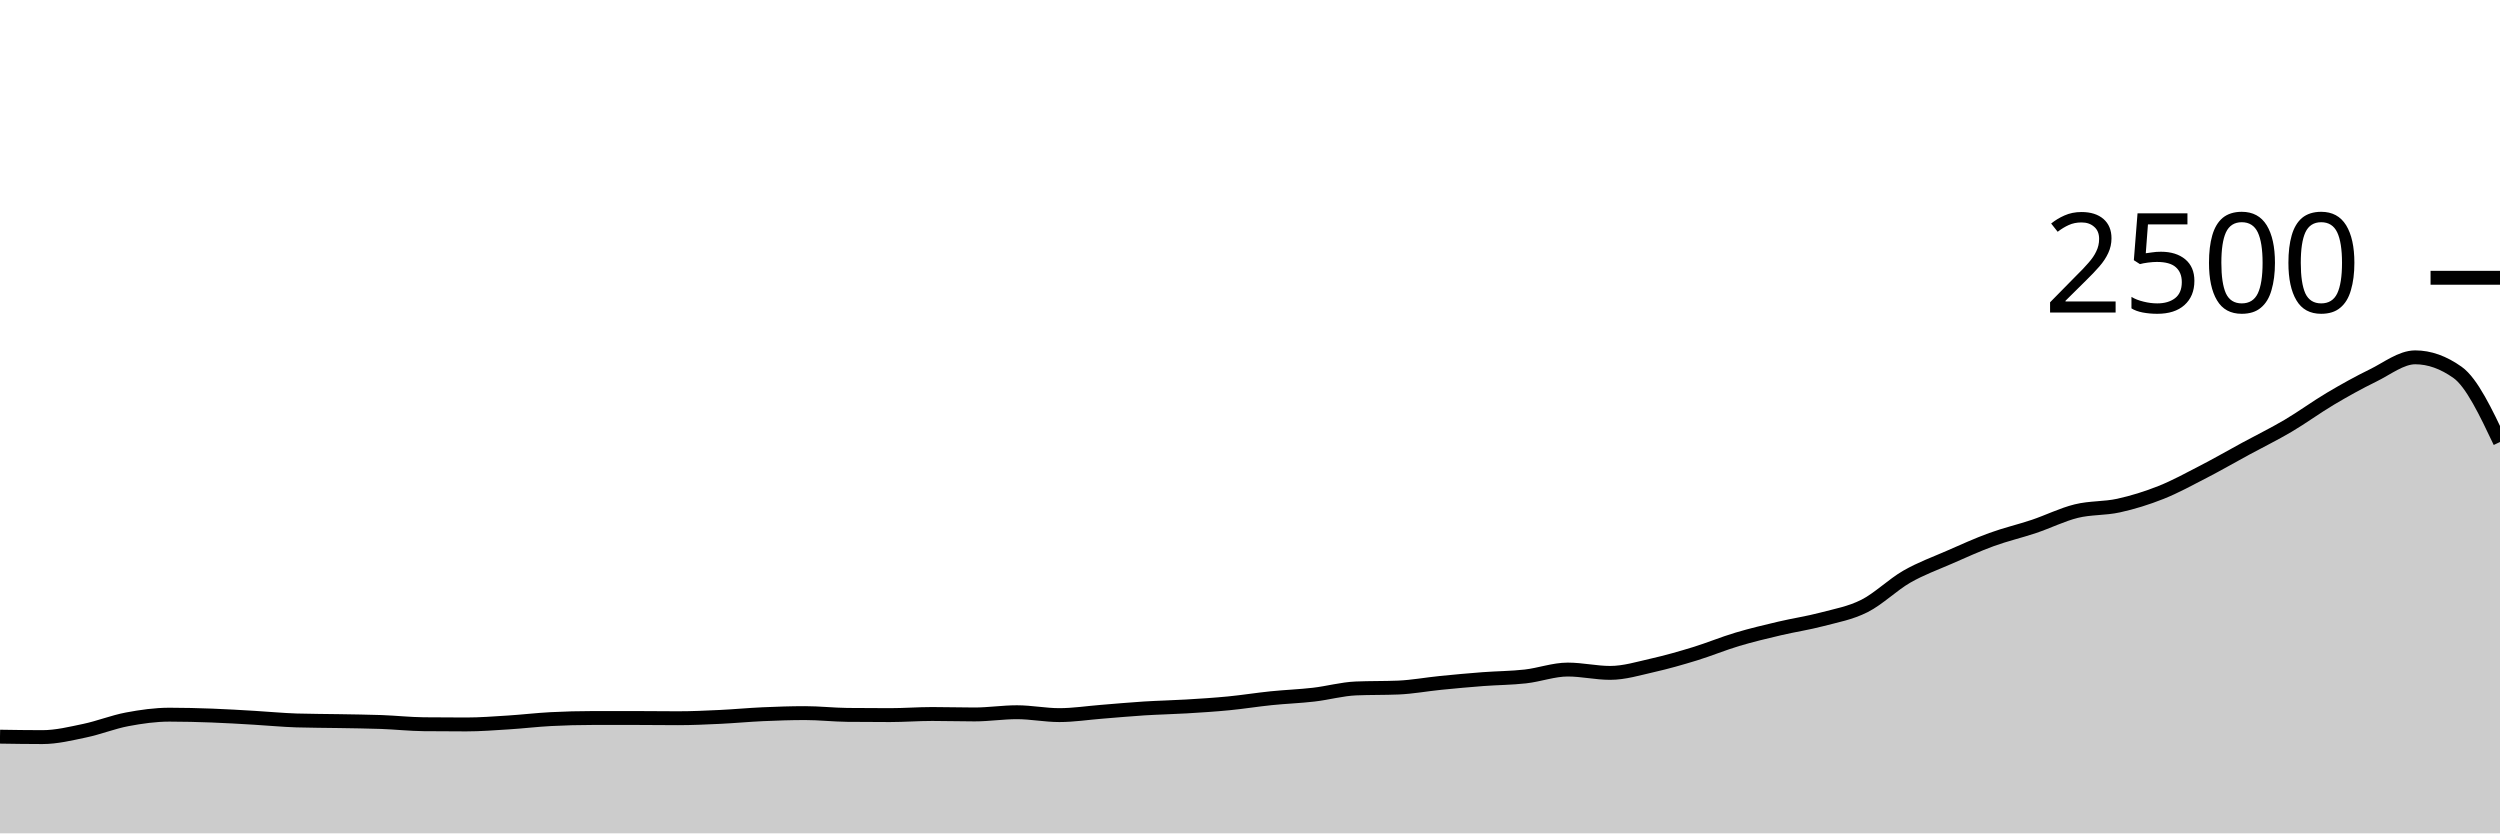
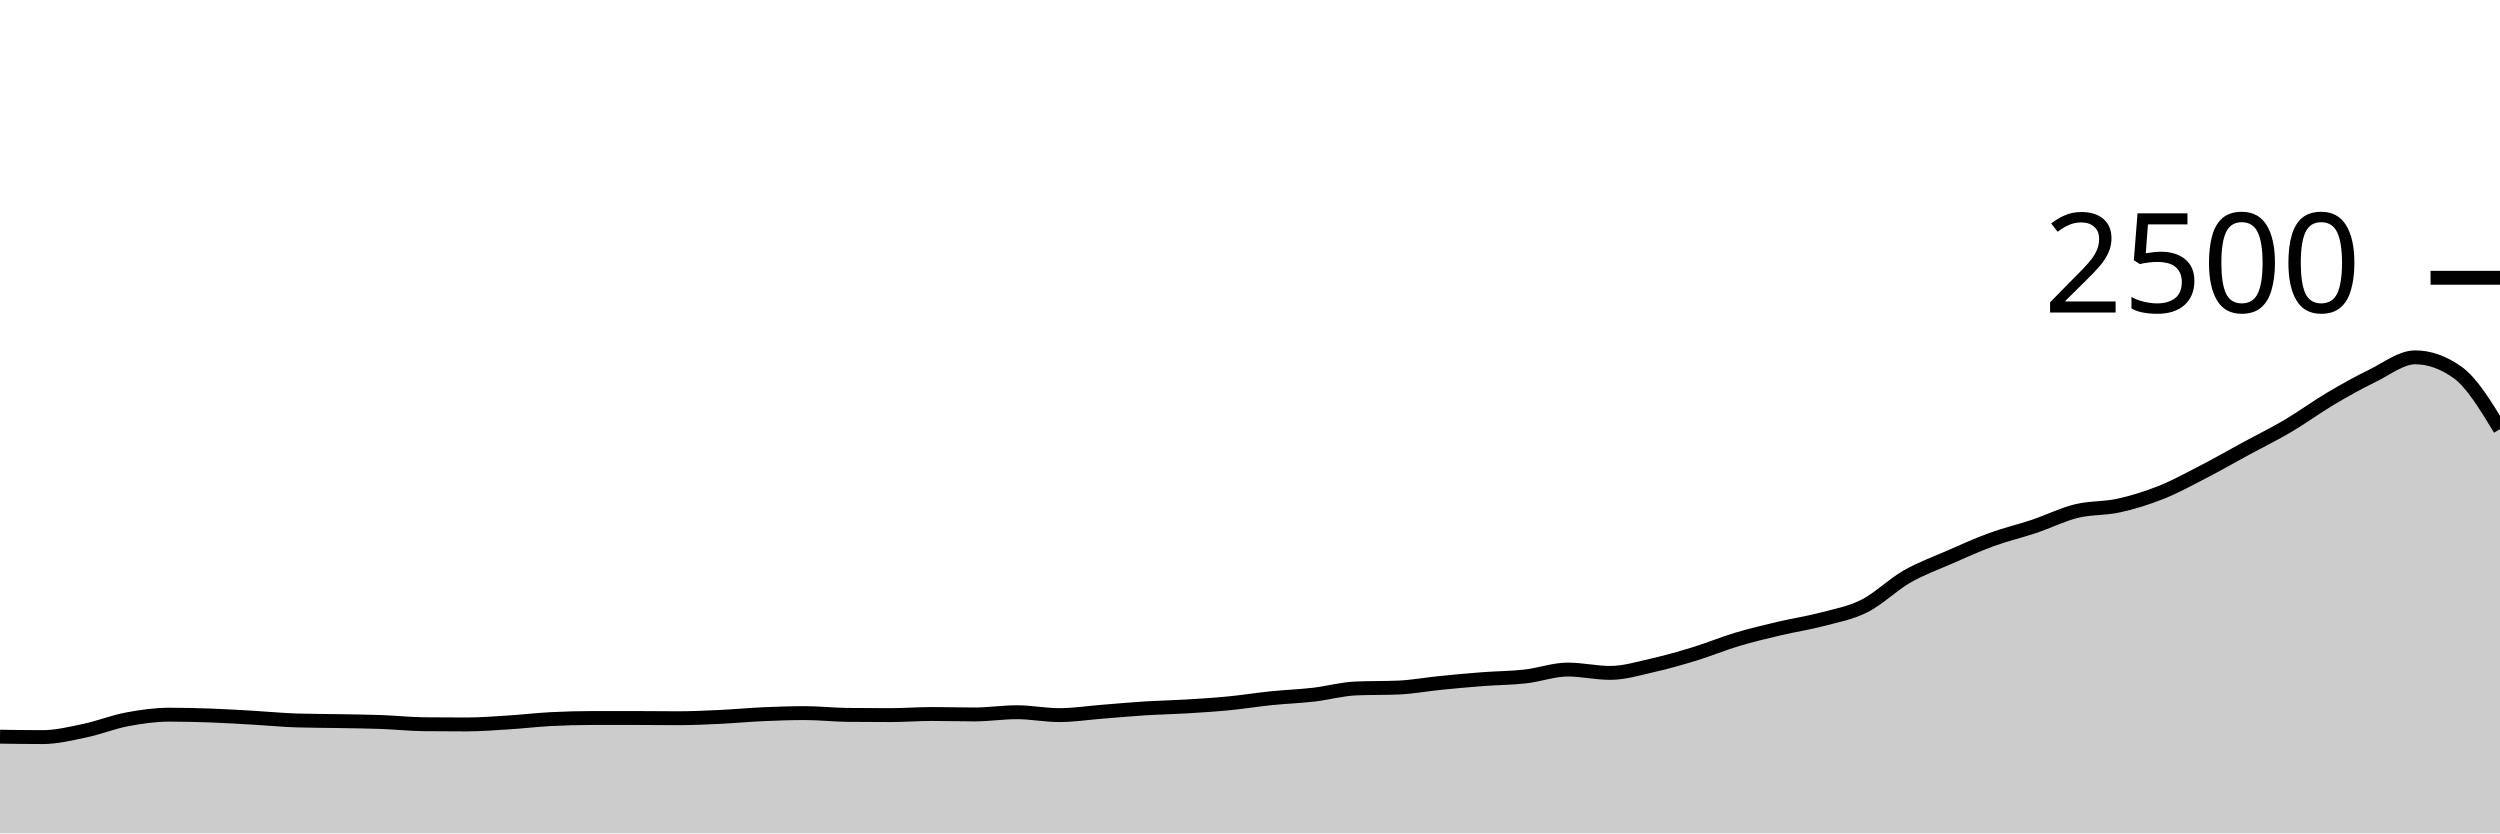
<svg xmlns="http://www.w3.org/2000/svg" viewBox="0 0 180 60">
  <g transform="translate(0,20)">
-     <path class="area" fill="rgba(0, 0, 0, 0.2)" d="M0,33.04C1.017,33.056,2.034,33.072,3.051,33.072C4.068,33.072,5.085,32.821,6.102,32.608C7.119,32.395,8.136,31.984,9.153,31.792C10.169,31.6,11.186,31.456,12.203,31.456C13.22,31.456,14.237,31.483,15.254,31.52C16.271,31.557,17.288,31.621,18.305,31.68C19.322,31.739,20.339,31.84,21.356,31.872C22.373,31.904,23.39,31.901,24.407,31.92C25.424,31.939,26.441,31.947,27.458,31.984C28.475,32.021,29.492,32.133,30.508,32.144C31.525,32.155,32.542,32.16,33.559,32.16C34.576,32.16,35.593,32.08,36.61,32.016C37.627,31.952,38.644,31.829,39.661,31.776C40.678,31.723,41.695,31.696,42.712,31.696C43.729,31.696,44.746,31.696,45.763,31.696C46.78,31.696,47.797,31.712,48.814,31.712C49.831,31.712,50.847,31.664,51.864,31.616C52.881,31.568,53.898,31.469,54.915,31.424C55.932,31.379,56.949,31.344,57.966,31.344C58.983,31.344,60,31.461,61.017,31.472C62.034,31.483,63.051,31.488,64.068,31.488C65.085,31.488,66.102,31.408,67.119,31.408C68.136,31.408,69.153,31.44,70.169,31.44C71.186,31.44,72.203,31.28,73.22,31.28C74.237,31.28,75.254,31.488,76.271,31.488C77.288,31.488,78.305,31.328,79.322,31.248C80.339,31.168,81.356,31.072,82.373,31.008C83.39,30.944,84.407,30.925,85.424,30.864C86.441,30.803,87.458,30.739,88.475,30.64C89.492,30.541,90.508,30.376,91.525,30.272C92.542,30.168,93.559,30.133,94.576,30.016C95.593,29.899,96.61,29.611,97.627,29.568C98.644,29.525,99.661,29.547,100.678,29.504C101.695,29.461,102.712,29.269,103.729,29.168C104.746,29.067,105.763,28.973,106.78,28.896C107.797,28.819,108.814,28.819,109.831,28.704C110.847,28.589,111.864,28.208,112.881,28.208C113.898,28.208,114.915,28.448,115.932,28.448C116.949,28.448,117.966,28.133,118.983,27.904C120,27.675,121.017,27.384,122.034,27.072C123.051,26.76,124.068,26.336,125.085,26.032C126.102,25.728,127.119,25.488,128.136,25.248C129.153,25.008,130.169,24.861,131.186,24.592C132.203,24.323,133.22,24.144,134.237,23.632C135.254,23.12,136.271,22.104,137.288,21.52C138.305,20.936,139.322,20.573,140.339,20.128C141.356,19.683,142.373,19.219,143.39,18.848C144.407,18.477,145.424,18.245,146.441,17.904C147.458,17.563,148.475,17.051,149.492,16.8C150.508,16.549,151.525,16.624,152.542,16.4C153.559,16.176,154.576,15.861,155.593,15.456C156.61,15.051,157.627,14.493,158.644,13.968C159.661,13.443,160.678,12.856,161.695,12.304C162.712,11.752,163.729,11.256,164.746,10.656C165.763,10.056,166.78,9.307,167.797,8.704C168.814,8.101,169.831,7.536,170.847,7.04C171.864,6.544,172.881,5.728,173.898,5.728C174.915,5.728,175.932,6.091,176.949,6.816C177.966,7.541,178.983,9.683,180,11.824L180,40C178.983,40,177.966,40,176.949,40C175.932,40,174.915,40,173.898,40C172.881,40,171.864,40,170.847,40C169.831,40,168.814,40,167.797,40C166.78,40,165.763,40,164.746,40C163.729,40,162.712,40,161.695,40C160.678,40,159.661,40,158.644,40C157.627,40,156.61,40,155.593,40C154.576,40,153.559,40,152.542,40C151.525,40,150.508,40,149.492,40C148.475,40,147.458,40,146.441,40C145.424,40,144.407,40,143.39,40C142.373,40,141.356,40,140.339,40C139.322,40,138.305,40,137.288,40C136.271,40,135.254,40,134.237,40C133.22,40,132.203,40,131.186,40C130.169,40,129.153,40,128.136,40C127.119,40,126.102,40,125.085,40C124.068,40,123.051,40,122.034,40C121.017,40,120,40,118.983,40C117.966,40,116.949,40,115.932,40C114.915,40,113.898,40,112.881,40C111.864,40,110.847,40,109.831,40C108.814,40,107.797,40,106.78,40C105.763,40,104.746,40,103.729,40C102.712,40,101.695,40,100.678,40C99.661,40,98.644,40,97.627,40C96.61,40,95.593,40,94.576,40C93.559,40,92.542,40,91.525,40C90.508,40,89.492,40,88.475,40C87.458,40,86.441,40,85.424,40C84.407,40,83.39,40,82.373,40C81.356,40,80.339,40,79.322,40C78.305,40,77.288,40,76.271,40C75.254,40,74.237,40,73.22,40C72.203,40,71.186,40,70.169,40C69.153,40,68.136,40,67.119,40C66.102,40,65.085,40,64.068,40C63.051,40,62.034,40,61.017,40C60,40,58.983,40,57.966,40C56.949,40,55.932,40,54.915,40C53.898,40,52.881,40,51.864,40C50.847,40,49.831,40,48.814,40C47.797,40,46.78,40,45.763,40C44.746,40,43.729,40,42.712,40C41.695,40,40.678,40,39.661,40C38.644,40,37.627,40,36.61,40C35.593,40,34.576,40,33.559,40C32.542,40,31.525,40,30.508,40C29.492,40,28.475,40,27.458,40C26.441,40,25.424,40,24.407,40C23.39,40,22.373,40,21.356,40C20.339,40,19.322,40,18.305,40C17.288,40,16.271,40,15.254,40C14.237,40,13.22,40,12.203,40C11.186,40,10.169,40,9.153,40C8.136,40,7.119,40,6.102,40C5.085,40,4.068,40,3.051,40C2.034,40,1.017,40,0,40Z" />
-     <path class="line" stroke="black" fill="none" d="M0,33.04C1.017,33.056,2.034,33.072,3.051,33.072C4.068,33.072,5.085,32.821,6.102,32.608C7.119,32.395,8.136,31.984,9.153,31.792C10.169,31.6,11.186,31.456,12.203,31.456C13.22,31.456,14.237,31.483,15.254,31.52C16.271,31.557,17.288,31.621,18.305,31.68C19.322,31.739,20.339,31.84,21.356,31.872C22.373,31.904,23.39,31.901,24.407,31.92C25.424,31.939,26.441,31.947,27.458,31.984C28.475,32.021,29.492,32.133,30.508,32.144C31.525,32.155,32.542,32.16,33.559,32.16C34.576,32.16,35.593,32.08,36.61,32.016C37.627,31.952,38.644,31.829,39.661,31.776C40.678,31.723,41.695,31.696,42.712,31.696C43.729,31.696,44.746,31.696,45.763,31.696C46.78,31.696,47.797,31.712,48.814,31.712C49.831,31.712,50.847,31.664,51.864,31.616C52.881,31.568,53.898,31.469,54.915,31.424C55.932,31.379,56.949,31.344,57.966,31.344C58.983,31.344,60,31.461,61.017,31.472C62.034,31.483,63.051,31.488,64.068,31.488C65.085,31.488,66.102,31.408,67.119,31.408C68.136,31.408,69.153,31.44,70.169,31.44C71.186,31.44,72.203,31.28,73.22,31.28C74.237,31.28,75.254,31.488,76.271,31.488C77.288,31.488,78.305,31.328,79.322,31.248C80.339,31.168,81.356,31.072,82.373,31.008C83.39,30.944,84.407,30.925,85.424,30.864C86.441,30.803,87.458,30.739,88.475,30.64C89.492,30.541,90.508,30.376,91.525,30.272C92.542,30.168,93.559,30.133,94.576,30.016C95.593,29.899,96.61,29.611,97.627,29.568C98.644,29.525,99.661,29.547,100.678,29.504C101.695,29.461,102.712,29.269,103.729,29.168C104.746,29.067,105.763,28.973,106.78,28.896C107.797,28.819,108.814,28.819,109.831,28.704C110.847,28.589,111.864,28.208,112.881,28.208C113.898,28.208,114.915,28.448,115.932,28.448C116.949,28.448,117.966,28.133,118.983,27.904C120,27.675,121.017,27.384,122.034,27.072C123.051,26.76,124.068,26.336,125.085,26.032C126.102,25.728,127.119,25.488,128.136,25.248C129.153,25.008,130.169,24.861,131.186,24.592C132.203,24.323,133.22,24.144,134.237,23.632C135.254,23.12,136.271,22.104,137.288,21.52C138.305,20.936,139.322,20.573,140.339,20.128C141.356,19.683,142.373,19.219,143.39,18.848C144.407,18.477,145.424,18.245,146.441,17.904C147.458,17.563,148.475,17.051,149.492,16.8C150.508,16.549,151.525,16.624,152.542,16.4C153.559,16.176,154.576,15.861,155.593,15.456C156.61,15.051,157.627,14.493,158.644,13.968C159.661,13.443,160.678,12.856,161.695,12.304C162.712,11.752,163.729,11.256,164.746,10.656C165.763,10.056,166.78,9.307,167.797,8.704C168.814,8.101,169.831,7.536,170.847,7.04C171.864,6.544,172.881,5.728,173.898,5.728C174.915,5.728,175.932,6.091,176.949,6.816C177.966,7.541,178.983,9.683,180,11.824" />
+     <path class="area" fill="rgba(0, 0, 0, 0.2)" d="M0,33.04C1.017,33.056,2.034,33.072,3.051,33.072C4.068,33.072,5.085,32.821,6.102,32.608C7.119,32.395,8.136,31.984,9.153,31.792C10.169,31.6,11.186,31.456,12.203,31.456C13.22,31.456,14.237,31.483,15.254,31.52C16.271,31.557,17.288,31.621,18.305,31.68C19.322,31.739,20.339,31.84,21.356,31.872C22.373,31.904,23.39,31.901,24.407,31.92C25.424,31.939,26.441,31.947,27.458,31.984C28.475,32.021,29.492,32.133,30.508,32.144C31.525,32.155,32.542,32.16,33.559,32.16C34.576,32.16,35.593,32.08,36.61,32.016C37.627,31.952,38.644,31.829,39.661,31.776C40.678,31.723,41.695,31.696,42.712,31.696C43.729,31.696,44.746,31.696,45.763,31.696C46.78,31.696,47.797,31.712,48.814,31.712C49.831,31.712,50.847,31.664,51.864,31.616C52.881,31.568,53.898,31.469,54.915,31.424C55.932,31.379,56.949,31.344,57.966,31.344C58.983,31.344,60,31.461,61.017,31.472C62.034,31.483,63.051,31.488,64.068,31.488C65.085,31.488,66.102,31.408,67.119,31.408C68.136,31.408,69.153,31.44,70.169,31.44C71.186,31.44,72.203,31.28,73.22,31.28C74.237,31.28,75.254,31.488,76.271,31.488C77.288,31.488,78.305,31.328,79.322,31.248C80.339,31.168,81.356,31.072,82.373,31.008C83.39,30.944,84.407,30.925,85.424,30.864C86.441,30.803,87.458,30.739,88.475,30.64C89.492,30.541,90.508,30.376,91.525,30.272C92.542,30.168,93.559,30.133,94.576,30.016C95.593,29.899,96.61,29.611,97.627,29.568C98.644,29.525,99.661,29.547,100.678,29.504C101.695,29.461,102.712,29.269,103.729,29.168C104.746,29.067,105.763,28.973,106.78,28.896C107.797,28.819,108.814,28.819,109.831,28.704C110.847,28.589,111.864,28.208,112.881,28.208C113.898,28.208,114.915,28.448,115.932,28.448C116.949,28.448,117.966,28.133,118.983,27.904C120,27.675,121.017,27.384,122.034,27.072C123.051,26.76,124.068,26.336,125.085,26.032C126.102,25.728,127.119,25.488,128.136,25.248C129.153,25.008,130.169,24.861,131.186,24.592C132.203,24.323,133.22,24.144,134.237,23.632C135.254,23.12,136.271,22.104,137.288,21.52C138.305,20.936,139.322,20.573,140.339,20.128C141.356,19.683,142.373,19.219,143.39,18.848C144.407,18.477,145.424,18.245,146.441,17.904C147.458,17.563,148.475,17.051,149.492,16.8C150.508,16.549,151.525,16.624,152.542,16.4C153.559,16.176,154.576,15.861,155.593,15.456C156.61,15.051,157.627,14.493,158.644,13.968C159.661,13.443,160.678,12.856,161.695,12.304C162.712,11.752,163.729,11.256,164.746,10.656C165.763,10.056,166.78,9.307,167.797,8.704C168.814,8.101,169.831,7.536,170.847,7.04C171.864,6.544,172.881,5.728,173.898,5.728C174.915,5.728,175.932,6.091,176.949,6.816C177.966,7.541,178.983,9.219,180,10.896L180,40C178.983,40,177.966,40,176.949,40C175.932,40,174.915,40,173.898,40C172.881,40,171.864,40,170.847,40C169.831,40,168.814,40,167.797,40C166.78,40,165.763,40,164.746,40C163.729,40,162.712,40,161.695,40C160.678,40,159.661,40,158.644,40C157.627,40,156.61,40,155.593,40C154.576,40,153.559,40,152.542,40C151.525,40,150.508,40,149.492,40C148.475,40,147.458,40,146.441,40C145.424,40,144.407,40,143.39,40C142.373,40,141.356,40,140.339,40C139.322,40,138.305,40,137.288,40C136.271,40,135.254,40,134.237,40C133.22,40,132.203,40,131.186,40C130.169,40,129.153,40,128.136,40C127.119,40,126.102,40,125.085,40C124.068,40,123.051,40,122.034,40C121.017,40,120,40,118.983,40C117.966,40,116.949,40,115.932,40C114.915,40,113.898,40,112.881,40C111.864,40,110.847,40,109.831,40C108.814,40,107.797,40,106.78,40C105.763,40,104.746,40,103.729,40C102.712,40,101.695,40,100.678,40C99.661,40,98.644,40,97.627,40C96.61,40,95.593,40,94.576,40C93.559,40,92.542,40,91.525,40C90.508,40,89.492,40,88.475,40C87.458,40,86.441,40,85.424,40C84.407,40,83.39,40,82.373,40C81.356,40,80.339,40,79.322,40C78.305,40,77.288,40,76.271,40C75.254,40,74.237,40,73.22,40C72.203,40,71.186,40,70.169,40C69.153,40,68.136,40,67.119,40C66.102,40,65.085,40,64.068,40C63.051,40,62.034,40,61.017,40C60,40,58.983,40,57.966,40C56.949,40,55.932,40,54.915,40C53.898,40,52.881,40,51.864,40C50.847,40,49.831,40,48.814,40C47.797,40,46.78,40,45.763,40C44.746,40,43.729,40,42.712,40C41.695,40,40.678,40,39.661,40C38.644,40,37.627,40,36.61,40C35.593,40,34.576,40,33.559,40C32.542,40,31.525,40,30.508,40C29.492,40,28.475,40,27.458,40C26.441,40,25.424,40,24.407,40C23.39,40,22.373,40,21.356,40C20.339,40,19.322,40,18.305,40C17.288,40,16.271,40,15.254,40C14.237,40,13.22,40,12.203,40C11.186,40,10.169,40,9.153,40C8.136,40,7.119,40,6.102,40C5.085,40,4.068,40,3.051,40C2.034,40,1.017,40,0,40Z" />
+     <path class="line" stroke="black" fill="none" d="M0,33.04C1.017,33.056,2.034,33.072,3.051,33.072C4.068,33.072,5.085,32.821,6.102,32.608C7.119,32.395,8.136,31.984,9.153,31.792C10.169,31.6,11.186,31.456,12.203,31.456C13.22,31.456,14.237,31.483,15.254,31.52C16.271,31.557,17.288,31.621,18.305,31.68C19.322,31.739,20.339,31.84,21.356,31.872C22.373,31.904,23.39,31.901,24.407,31.92C25.424,31.939,26.441,31.947,27.458,31.984C28.475,32.021,29.492,32.133,30.508,32.144C31.525,32.155,32.542,32.16,33.559,32.16C34.576,32.16,35.593,32.08,36.61,32.016C37.627,31.952,38.644,31.829,39.661,31.776C40.678,31.723,41.695,31.696,42.712,31.696C43.729,31.696,44.746,31.696,45.763,31.696C46.78,31.696,47.797,31.712,48.814,31.712C49.831,31.712,50.847,31.664,51.864,31.616C52.881,31.568,53.898,31.469,54.915,31.424C55.932,31.379,56.949,31.344,57.966,31.344C58.983,31.344,60,31.461,61.017,31.472C62.034,31.483,63.051,31.488,64.068,31.488C65.085,31.488,66.102,31.408,67.119,31.408C68.136,31.408,69.153,31.44,70.169,31.44C71.186,31.44,72.203,31.28,73.22,31.28C74.237,31.28,75.254,31.488,76.271,31.488C77.288,31.488,78.305,31.328,79.322,31.248C80.339,31.168,81.356,31.072,82.373,31.008C83.39,30.944,84.407,30.925,85.424,30.864C86.441,30.803,87.458,30.739,88.475,30.64C89.492,30.541,90.508,30.376,91.525,30.272C92.542,30.168,93.559,30.133,94.576,30.016C95.593,29.899,96.61,29.611,97.627,29.568C98.644,29.525,99.661,29.547,100.678,29.504C101.695,29.461,102.712,29.269,103.729,29.168C104.746,29.067,105.763,28.973,106.78,28.896C107.797,28.819,108.814,28.819,109.831,28.704C110.847,28.589,111.864,28.208,112.881,28.208C113.898,28.208,114.915,28.448,115.932,28.448C116.949,28.448,117.966,28.133,118.983,27.904C120,27.675,121.017,27.384,122.034,27.072C123.051,26.76,124.068,26.336,125.085,26.032C126.102,25.728,127.119,25.488,128.136,25.248C129.153,25.008,130.169,24.861,131.186,24.592C132.203,24.323,133.22,24.144,134.237,23.632C135.254,23.12,136.271,22.104,137.288,21.52C138.305,20.936,139.322,20.573,140.339,20.128C141.356,19.683,142.373,19.219,143.39,18.848C144.407,18.477,145.424,18.245,146.441,17.904C147.458,17.563,148.475,17.051,149.492,16.8C150.508,16.549,151.525,16.624,152.542,16.4C153.559,16.176,154.576,15.861,155.593,15.456C156.61,15.051,157.627,14.493,158.644,13.968C159.661,13.443,160.678,12.856,161.695,12.304C162.712,11.752,163.729,11.256,164.746,10.656C165.763,10.056,166.78,9.307,167.797,8.704C168.814,8.101,169.831,7.536,170.847,7.04C171.864,6.544,172.881,5.728,173.898,5.728C174.915,5.728,175.932,6.091,176.949,6.816C177.966,7.541,178.983,9.219,180,10.896" />
    <path class="axis-ceiling" stroke-width="1" stroke="black" fill="none" d="M175,0L180,0" />
    <text class="axis-ceiling-label" font-family="sans-serif" text-anchor="end" font-size="10px" x="170" y="2.5">2500</text>
  </g>
</svg>
